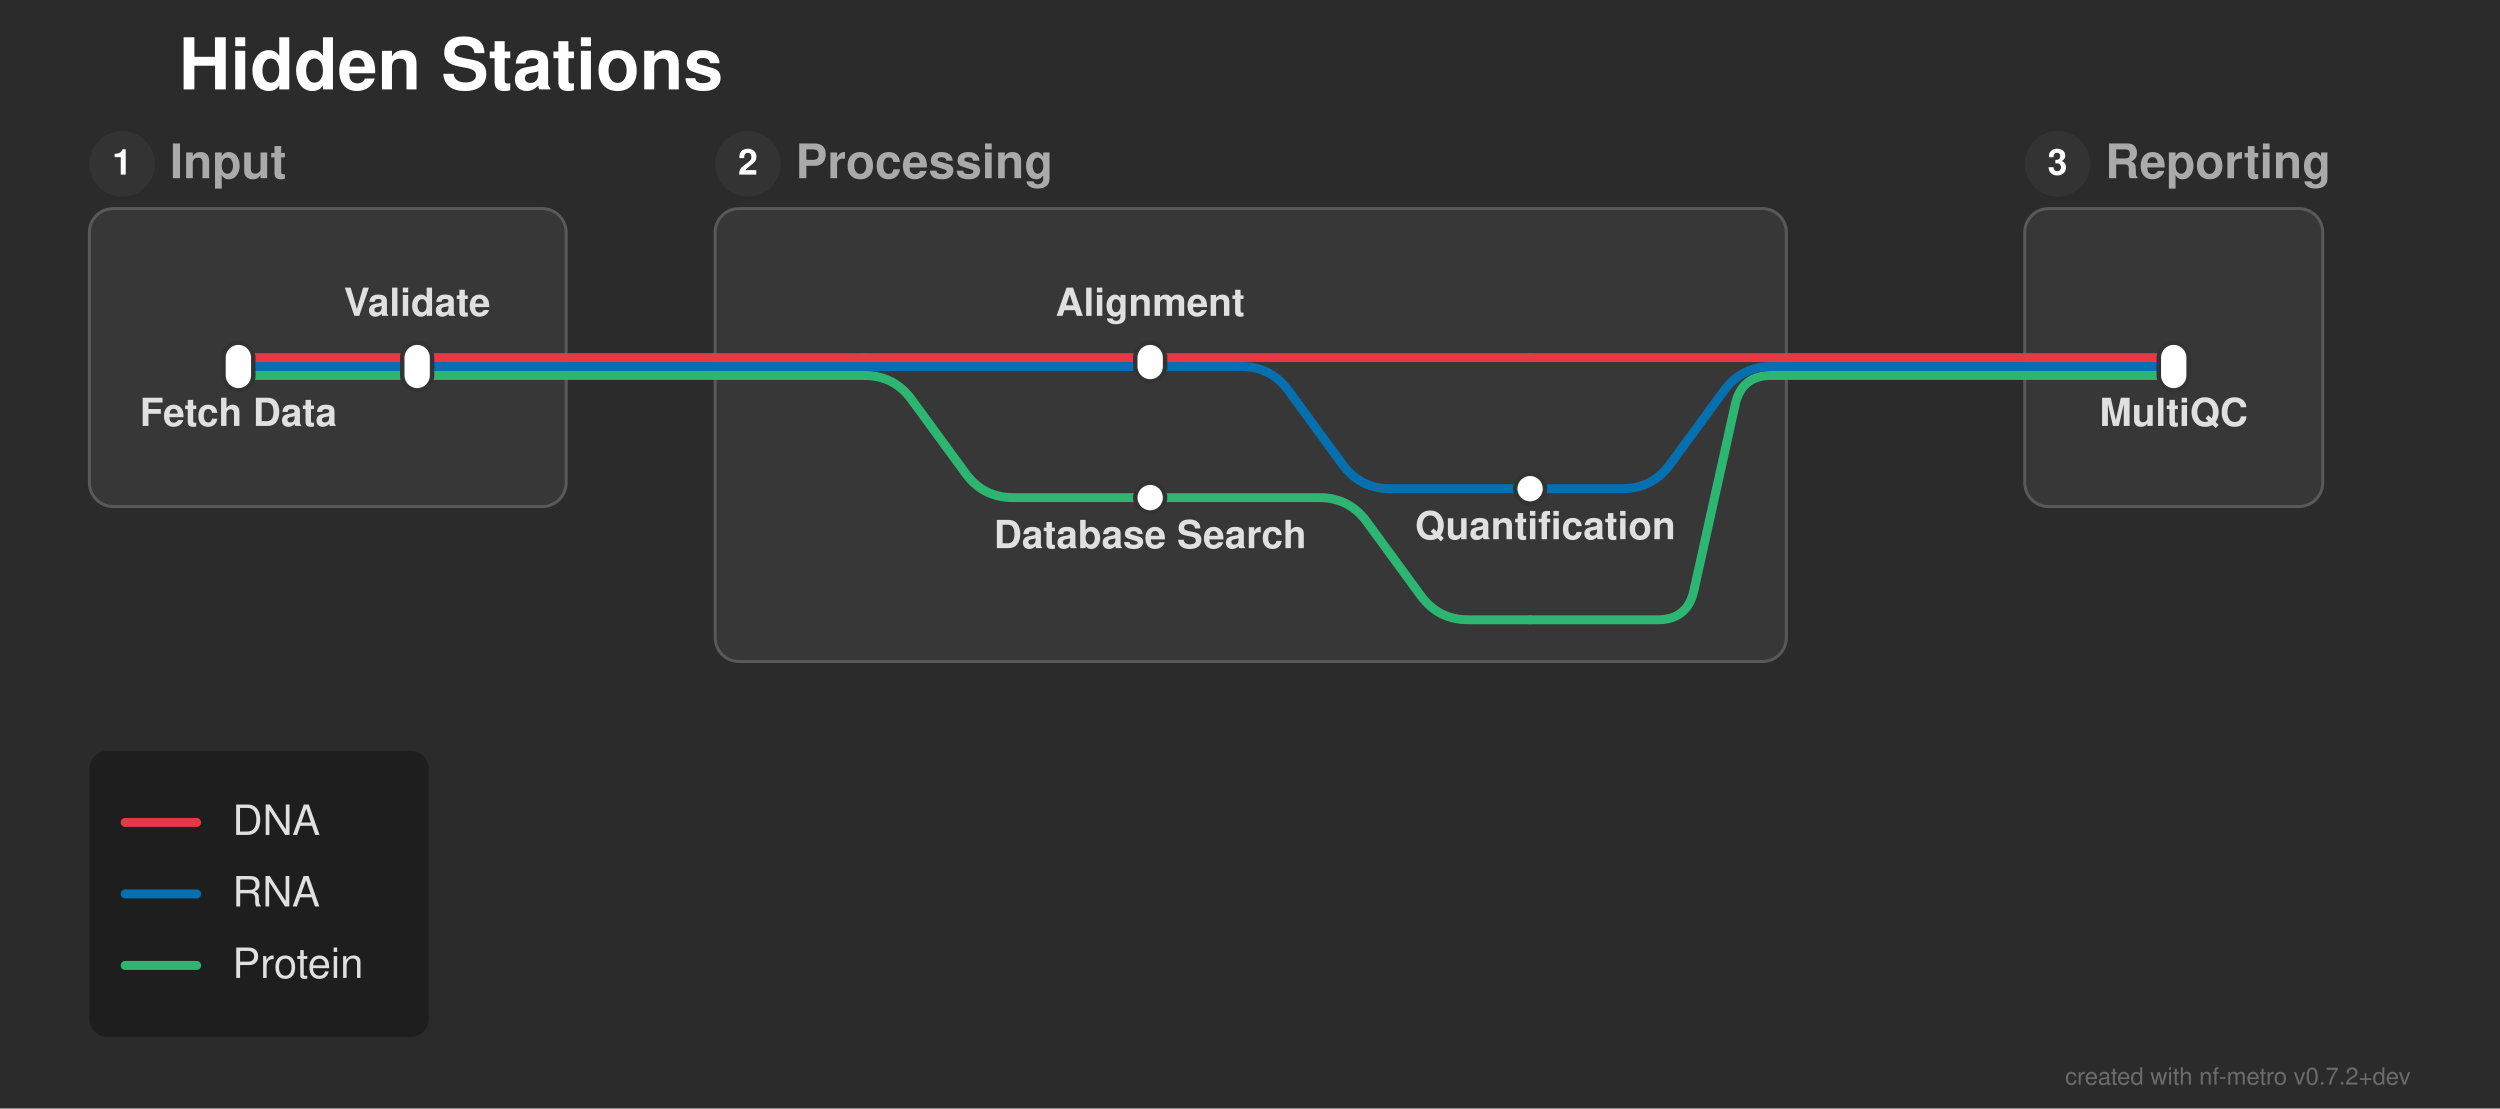
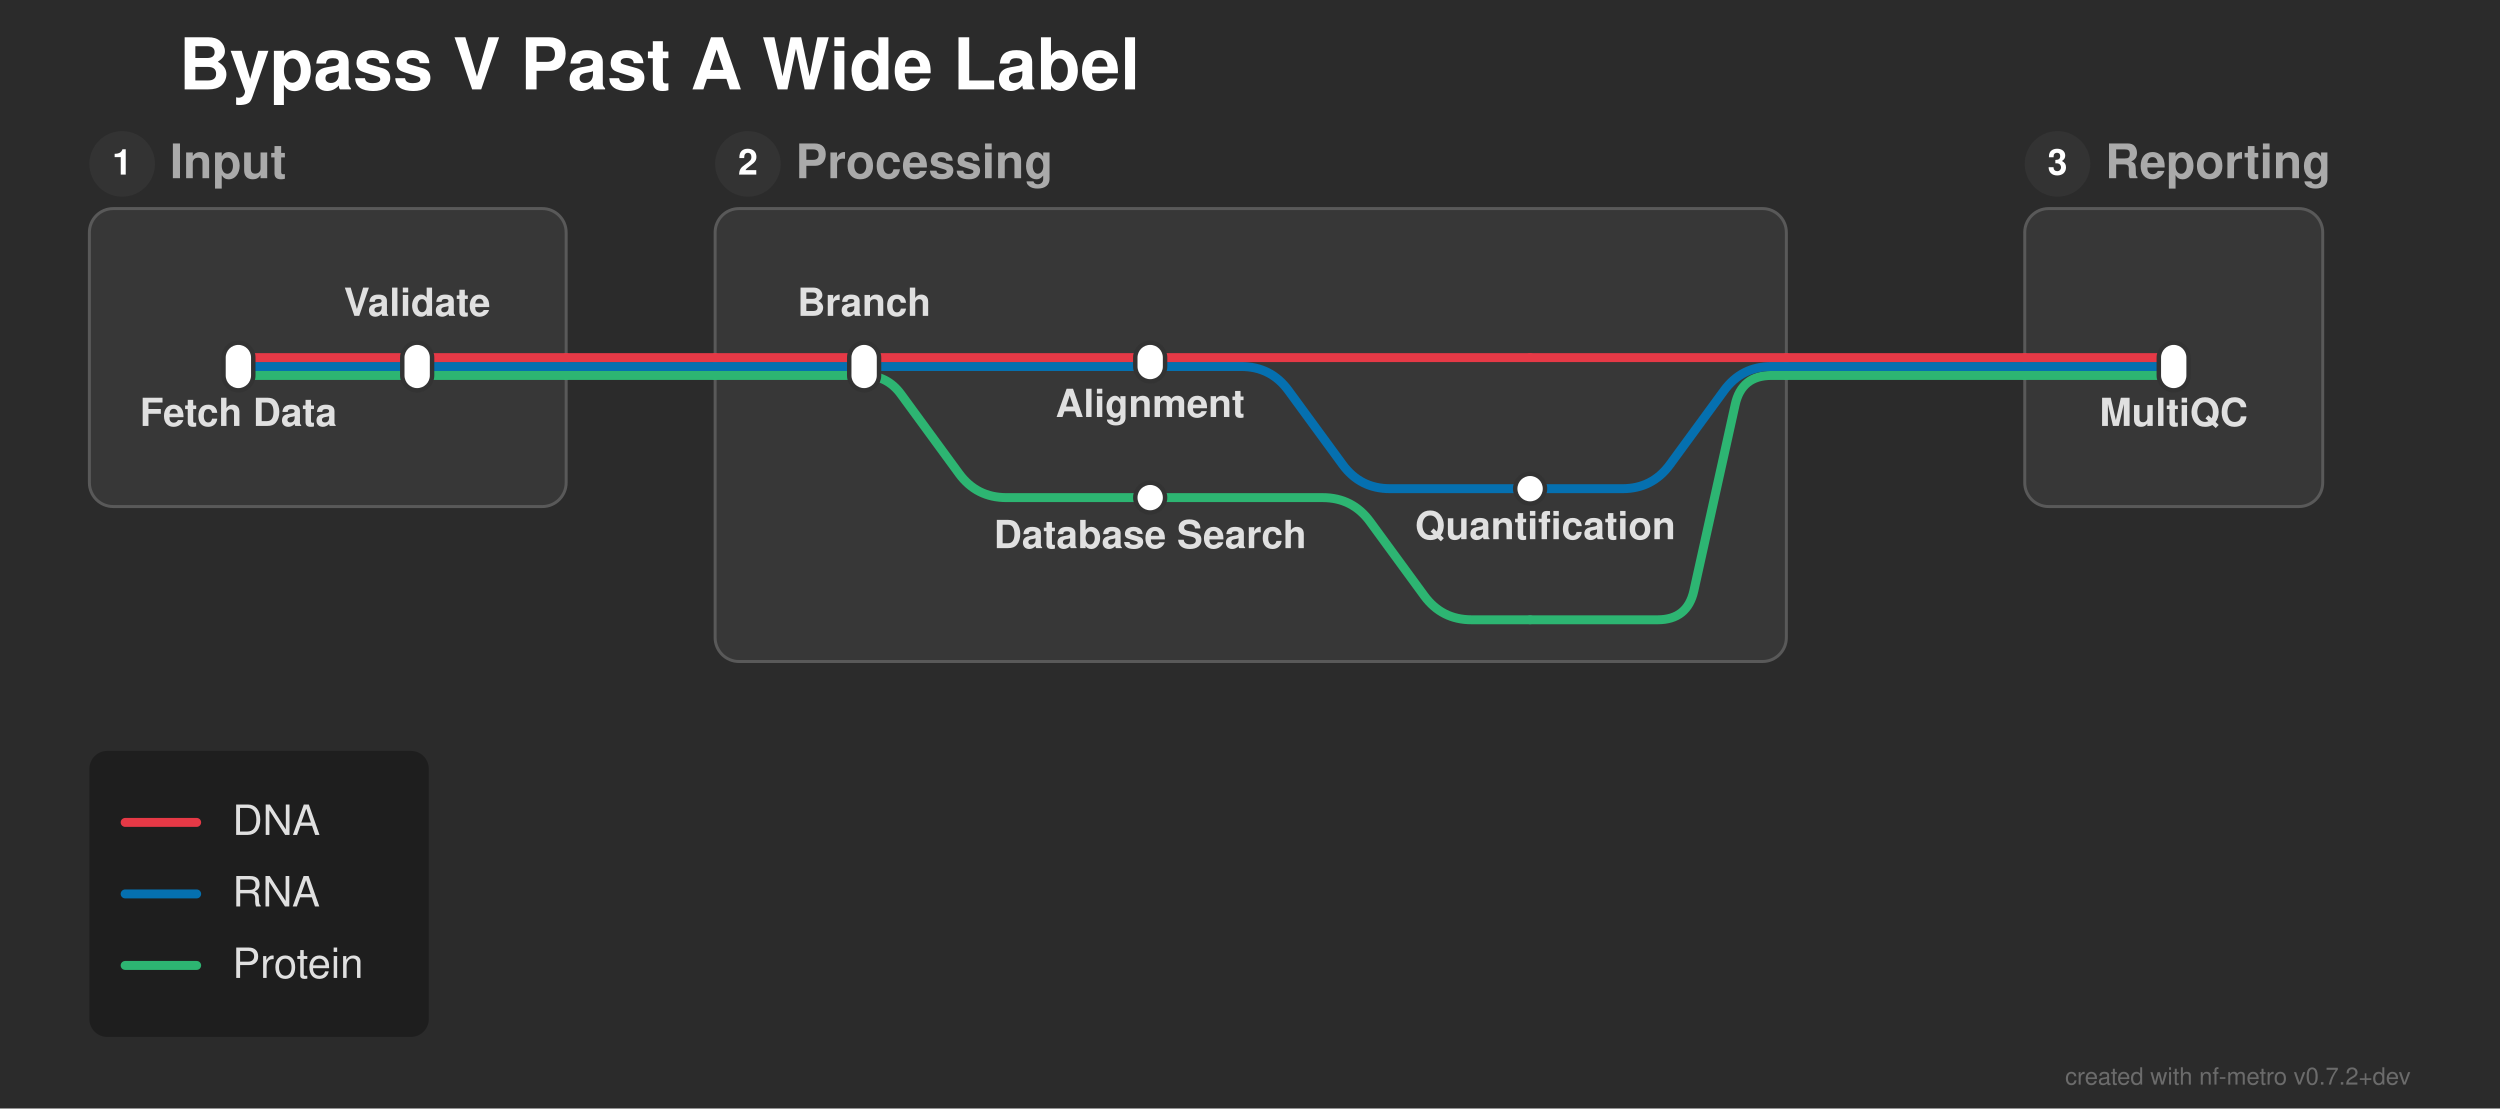
<svg xmlns="http://www.w3.org/2000/svg" width="839" height="372" viewBox="0 0 839 372">
  <defs>
</defs>
  <rect x="0" y="0" width="839" height="372" fill="#2b2b2b" />
-   <text x="60.0" y="30.0" font-size="24.0" fill="#ffffff" font-family="'Helvetica Neue', Helvetica, Arial, sans-serif" font-weight="bold" class="nf-metro-title">Hidden Stations</text>
+   <text x="60.0" y="30.0" font-size="24.0" fill="#ffffff" font-family="'Helvetica Neue', Helvetica, Arial, sans-serif" font-weight="bold" class="nf-metro-title">Bypass V Past A Wide Label</text>
  <rect x="30.0" y="70.0" width="160.0" height="100.0" rx="8" ry="8" fill="#373737" stroke="#595959" stroke-width="1.0" class="nf-metro-section-box" data-section-id="input" data-section-lines="dna,prot,rna" />
  <circle cx="41.0" cy="55.0" r="11" fill="#333333" class="nf-metro-section-num-circle" data-section-id="input" />
  <text x="41.0" y="55.0" font-size="12" fill="#ffffff" font-family="'Helvetica Neue', Helvetica, Arial, sans-serif" font-weight="bold" text-anchor="middle" dy="0.3em" data-section-id="input">1</text>
  <text x="57.0" y="55.0" font-size="16.0" fill="#aaaaaa" font-family="'Helvetica Neue', Helvetica, Arial, sans-serif" font-weight="bold" dy="0.3em" class="nf-metro-section-label" data-section-id="input">Input</text>
  <rect x="240.0" y="70.0" width="359.5" height="152.0" rx="8" ry="8" fill="#373737" stroke="#595959" stroke-width="1.0" class="nf-metro-section-box" data-section-id="processing" data-section-lines="dna,prot,rna" />
  <circle cx="251.0" cy="55.0" r="11" fill="#333333" class="nf-metro-section-num-circle" data-section-id="processing" />
  <text x="251.0" y="55.0" font-size="12" fill="#ffffff" font-family="'Helvetica Neue', Helvetica, Arial, sans-serif" font-weight="bold" text-anchor="middle" dy="0.3em" data-section-id="processing">2</text>
  <text x="267.0" y="55.0" font-size="16.0" fill="#aaaaaa" font-family="'Helvetica Neue', Helvetica, Arial, sans-serif" font-weight="bold" dy="0.3em" class="nf-metro-section-label" data-section-id="processing">Processing</text>
  <rect x="679.5" y="70.0" width="100.0" height="100.0" rx="8" ry="8" fill="#373737" stroke="#595959" stroke-width="1.0" class="nf-metro-section-box" data-section-id="reporting" data-section-lines="dna,prot,rna" />
  <circle cx="690.5" cy="55.0" r="11" fill="#333333" class="nf-metro-section-num-circle" data-section-id="reporting" />
  <text x="690.5" y="55.0" font-size="12" fill="#ffffff" font-family="'Helvetica Neue', Helvetica, Arial, sans-serif" font-weight="bold" text-anchor="middle" dy="0.3em" data-section-id="reporting">3</text>
  <text x="706.5" y="55.0" font-size="16.0" fill="#aaaaaa" font-family="'Helvetica Neue', Helvetica, Arial, sans-serif" font-weight="bold" dy="0.3em" class="nf-metro-section-label" data-section-id="reporting">Reporting</text>
  <path d="M80.0,126.0 L140.0,126.0" stroke="#2db572" stroke-width="3.0" stroke-linecap="round" class="metro-line-prot" data-line-id="prot" />
-   <path d="M290.0,126.0 L290.0,126.0 Q300.0,126.0,305.905,134.07 L324.095,158.93 Q330.0,167.0,340.0,167.0 L386.0,167.0" stroke="#2db572" stroke-width="3.0" fill="none" stroke-linecap="round" stroke-linejoin="round" class="metro-line-prot" data-line-id="prot" />
+   <path d="M290.0,126.0 L290.0,126.0 Q297.75,126.0,302.326,132.254 L321.845,158.93 Q327.75,167.0,337.75,167.0 L386.0,167.0" stroke="#2db572" stroke-width="3.0" fill="none" stroke-linecap="round" stroke-linejoin="round" class="metro-line-prot" data-line-id="prot" />
  <path d="M140.0,126.0 L190.0,126.0" stroke="#2db572" stroke-width="3.0" stroke-linecap="round" class="metro-line-prot" data-line-id="prot" />
  <path d="M240.0,126.0 L290.0,126.0" stroke="#2db572" stroke-width="3.0" stroke-linecap="round" class="metro-line-prot" data-line-id="prot" />
  <path d="M679.5,126.0 L729.5,126.0" stroke="#2db572" stroke-width="3.0" stroke-linecap="round" class="metro-line-prot" data-line-id="prot" />
  <path d="M190.0,126.0 L240.0,126.0" stroke="#2db572" stroke-width="3.0" stroke-linecap="round" class="metro-line-prot" data-line-id="prot" />
  <path d="M599.5,126.0 L679.5,126.0" stroke="#2db572" stroke-width="3.0" stroke-linecap="round" class="metro-line-prot" data-line-id="prot" />
-   <path d="M386.0,167.0 L442.75,167.0 Q452.75,167.0,458.655,175.07 L476.845,199.93 Q482.75,208.0,492.75,208.0 L513.5,208.0" stroke="#2db572" stroke-width="3.0" fill="none" stroke-linecap="round" stroke-linejoin="round" class="metro-line-prot" data-line-id="prot" />
+   <path d="M386.0,167.0 L443.875,167.0 Q453.875,167.0,459.78,175.07 L477.97,199.93 Q483.875,208.0,493.875,208.0 L513.5,208.0" stroke="#2db572" stroke-width="3.0" fill="none" stroke-linecap="round" stroke-linejoin="round" class="metro-line-prot" data-line-id="prot" />
  <path d="M513.5,208.0 L556.3,208.0 Q566.3,208.0,568.466,198.238 L582.333,135.762 Q584.5,126.0,594.5,126.0 L599.5,126.0" stroke="#2db572" stroke-width="3.0" fill="none" stroke-linecap="round" stroke-linejoin="round" class="metro-line-prot" data-line-id="prot" />
  <path d="M80.0,123.0 L140.0,123.0" stroke="#0570b0" stroke-width="3.0" stroke-linecap="round" class="metro-line-rna" data-line-id="rna" />
  <path d="M290.0,123.0 L386.0,123.0" stroke="#0570b0" stroke-width="3.0" stroke-linecap="round" class="metro-line-rna" data-line-id="rna" />
  <path d="M386.0,123.0 L416.5,123.0 Q426.5,123.0,432.405,131.07 L450.595,155.93 Q456.5,164.0,466.5,164.0 L513.5,164.0" stroke="#0570b0" stroke-width="3.0" fill="none" stroke-linecap="round" stroke-linejoin="round" class="metro-line-rna" data-line-id="rna" />
  <path d="M140.0,123.0 L190.0,123.0" stroke="#0570b0" stroke-width="3.0" stroke-linecap="round" class="metro-line-rna" data-line-id="rna" />
  <path d="M240.0,123.0 L290.0,123.0" stroke="#0570b0" stroke-width="3.0" stroke-linecap="round" class="metro-line-rna" data-line-id="rna" />
  <path d="M513.5,164.0 L544.5,164.0 Q554.5,164.0,560.405,155.93 L578.595,131.07 Q584.5,123.0,594.5,123.0 L599.5,123.0" stroke="#0570b0" stroke-width="3.0" fill="none" stroke-linecap="round" stroke-linejoin="round" class="metro-line-rna" data-line-id="rna" />
  <path d="M679.5,123.0 L729.5,123.0" stroke="#0570b0" stroke-width="3.0" stroke-linecap="round" class="metro-line-rna" data-line-id="rna" />
  <path d="M190.0,123.0 L240.0,123.0" stroke="#0570b0" stroke-width="3.0" stroke-linecap="round" class="metro-line-rna" data-line-id="rna" />
  <path d="M599.5,123.0 L679.5,123.0" stroke="#0570b0" stroke-width="3.0" stroke-linecap="round" class="metro-line-rna" data-line-id="rna" />
  <path d="M80.0,120.0 L140.0,120.0" stroke="#e63946" stroke-width="3.0" stroke-linecap="round" class="metro-line-dna" data-line-id="dna" />
  <path d="M290.0,120.0 L386.0,120.0" stroke="#e63946" stroke-width="3.0" stroke-linecap="round" class="metro-line-dna" data-line-id="dna" />
  <path d="M140.0,120.0 L190.0,120.0" stroke="#e63946" stroke-width="3.0" stroke-linecap="round" class="metro-line-dna" data-line-id="dna" />
  <path d="M240.0,120.0 L290.0,120.0" stroke="#e63946" stroke-width="3.0" stroke-linecap="round" class="metro-line-dna" data-line-id="dna" />
  <path d="M679.5,120.0 L729.5,120.0" stroke="#e63946" stroke-width="3.0" stroke-linecap="round" class="metro-line-dna" data-line-id="dna" />
  <path d="M190.0,120.0 L240.0,120.0" stroke="#e63946" stroke-width="3.0" stroke-linecap="round" class="metro-line-dna" data-line-id="dna" />
  <path d="M599.5,120.0 L679.5,120.0" stroke="#e63946" stroke-width="3.0" stroke-linecap="round" class="metro-line-dna" data-line-id="dna" />
  <path d="M386.0,120.0 L513.5,120.0" stroke="#e63946" stroke-width="3.0" stroke-linecap="round" class="metro-line-dna" data-line-id="dna" />
  <path d="M513.5,120.0 L599.5,120.0" stroke="#e63946" stroke-width="3.0" stroke-linecap="round" class="metro-line-dna" data-line-id="dna" />
  <rect x="75.0" y="115.0" width="10.0" height="16.0" rx="5.0" ry="5.0" fill="#ffffff" stroke="#333333" stroke-width="1.5" class="nf-metro-station" data-station-id="fetch" data-station-lines="dna,prot,rna" data-station-label="Fetch Data" data-section-id="input" data-section-name="Input" />
  <rect x="135.0" y="115.0" width="10.0" height="16.0" rx="5.0" ry="5.0" fill="#ffffff" stroke="#333333" stroke-width="1.5" class="nf-metro-station" data-station-id="validate" data-station-lines="dna,prot,rna" data-station-label="Validate" data-section-id="input" data-section-name="Input" />
+   <rect x="285.0" y="115.0" width="10.0" height="16.0" rx="5.0" ry="5.0" fill="#ffffff" stroke="#333333" stroke-width="1.5" class="nf-metro-station" data-station-id="branch" data-station-lines="dna,prot,rna" data-station-label="Branch" data-section-id="processing" data-section-name="Processing" />
  <rect x="381.0" y="115.0" width="10.0" height="13.0" rx="5.0" ry="5.0" fill="#ffffff" stroke="#333333" stroke-width="1.5" class="nf-metro-station" data-station-id="align" data-station-lines="dna,rna" data-station-label="Alignment" data-section-id="processing" data-section-name="Processing" />
  <rect x="508.5" y="159.0" width="10.0" height="10.0" rx="5.0" ry="5.0" fill="#ffffff" stroke="#333333" stroke-width="1.5" class="nf-metro-station" data-station-id="quant" data-station-lines="rna" data-station-label="Quantification" data-section-id="processing" data-section-name="Processing" />
  <rect x="381.0" y="162.0" width="10.0" height="10.0" rx="5.0" ry="5.0" fill="#ffffff" stroke="#333333" stroke-width="1.5" class="nf-metro-station" data-station-id="search" data-station-lines="prot" data-station-label="Database Search" data-section-id="processing" data-section-name="Processing" />
  <rect x="724.5" y="115.0" width="10.0" height="16.0" rx="5.0" ry="5.0" fill="#ffffff" stroke="#333333" stroke-width="1.5" class="nf-metro-station" data-station-id="multiqc" data-station-lines="dna,prot,rna" data-station-label="MultiQC" data-section-id="reporting" data-section-name="Reporting" />
  <text x="80.0" y="137.0" font-size="13.0" fill="#e0e0e0" font-family="'Helvetica Neue', Helvetica, Arial, sans-serif" font-weight="bold" text-anchor="middle" dominant-baseline="hanging" data-station-id="fetch" class="nf-metro-station-label">Fetch Data</text>
+   <text x="290.0" y="106.0" font-size="13.0" fill="#e0e0e0" font-family="'Helvetica Neue', Helvetica, Arial, sans-serif" font-weight="bold" text-anchor="middle" dominant-baseline="auto" data-station-id="branch" class="nf-metro-station-label">Branch</text>
  <text x="729.5" y="137.0" font-size="13.0" fill="#e0e0e0" font-family="'Helvetica Neue', Helvetica, Arial, sans-serif" font-weight="bold" text-anchor="middle" dominant-baseline="hanging" data-station-id="multiqc" class="nf-metro-station-label">MultiQC</text>
  <text x="140.0" y="106.0" font-size="13.0" fill="#e0e0e0" font-family="'Helvetica Neue', Helvetica, Arial, sans-serif" font-weight="bold" text-anchor="middle" dominant-baseline="auto" data-station-id="validate" class="nf-metro-station-label">Validate</text>
-   <text x="386.0" y="106.0" font-size="13.0" fill="#e0e0e0" font-family="'Helvetica Neue', Helvetica, Arial, sans-serif" font-weight="bold" text-anchor="middle" dominant-baseline="auto" data-station-id="align" class="nf-metro-station-label">Alignment</text>
+   <text x="386.0" y="134.0" font-size="13.0" fill="#e0e0e0" font-family="'Helvetica Neue', Helvetica, Arial, sans-serif" font-weight="bold" text-anchor="middle" dominant-baseline="hanging" data-station-id="align" class="nf-metro-station-label">Alignment</text>
  <text x="386.0" y="178.0" font-size="13.0" fill="#e0e0e0" font-family="'Helvetica Neue', Helvetica, Arial, sans-serif" font-weight="bold" text-anchor="middle" dominant-baseline="hanging" data-station-id="search" class="nf-metro-station-label">Database Search</text>
  <text x="518.6" y="175.0" font-size="13.0" fill="#e0e0e0" font-family="'Helvetica Neue', Helvetica, Arial, sans-serif" font-weight="bold" text-anchor="middle" dominant-baseline="hanging" data-station-id="quant" class="nf-metro-station-label">Quantification</text>
  <rect x="30.0" y="252.0" width="113.9" height="96.0" rx="6" ry="6" fill="rgba(0, 0, 0, 0.3)" />
  <path d="M42.0,276.0 L66.0,276.0" stroke="#e63946" stroke-width="3.0" stroke-linecap="round" />
  <text x="78.0" y="276.0" font-size="14.0" fill="#e0e0e0" font-family="'Helvetica Neue', Helvetica, Arial, sans-serif" dy="0.3em">DNA</text>
  <path d="M42.0,300.0 L66.0,300.0" stroke="#0570b0" stroke-width="3.0" stroke-linecap="round" />
  <text x="78.0" y="300.0" font-size="14.0" fill="#e0e0e0" font-family="'Helvetica Neue', Helvetica, Arial, sans-serif" dy="0.3em">RNA</text>
  <path d="M42.0,324.0 L66.0,324.0" stroke="#2db572" stroke-width="3.0" stroke-linecap="round" />
  <text x="78.0" y="324.0" font-size="14.0" fill="#e0e0e0" font-family="'Helvetica Neue', Helvetica, Arial, sans-serif" dy="0.3em">Protein</text>
  <text x="809.0" y="364.0" font-size="8" fill="rgba(150, 150, 150, 0.6)" font-family="'Helvetica Neue', Helvetica, Arial, sans-serif" text-anchor="end">created with nf-metro v0.7.2+dev</text>
</svg>
